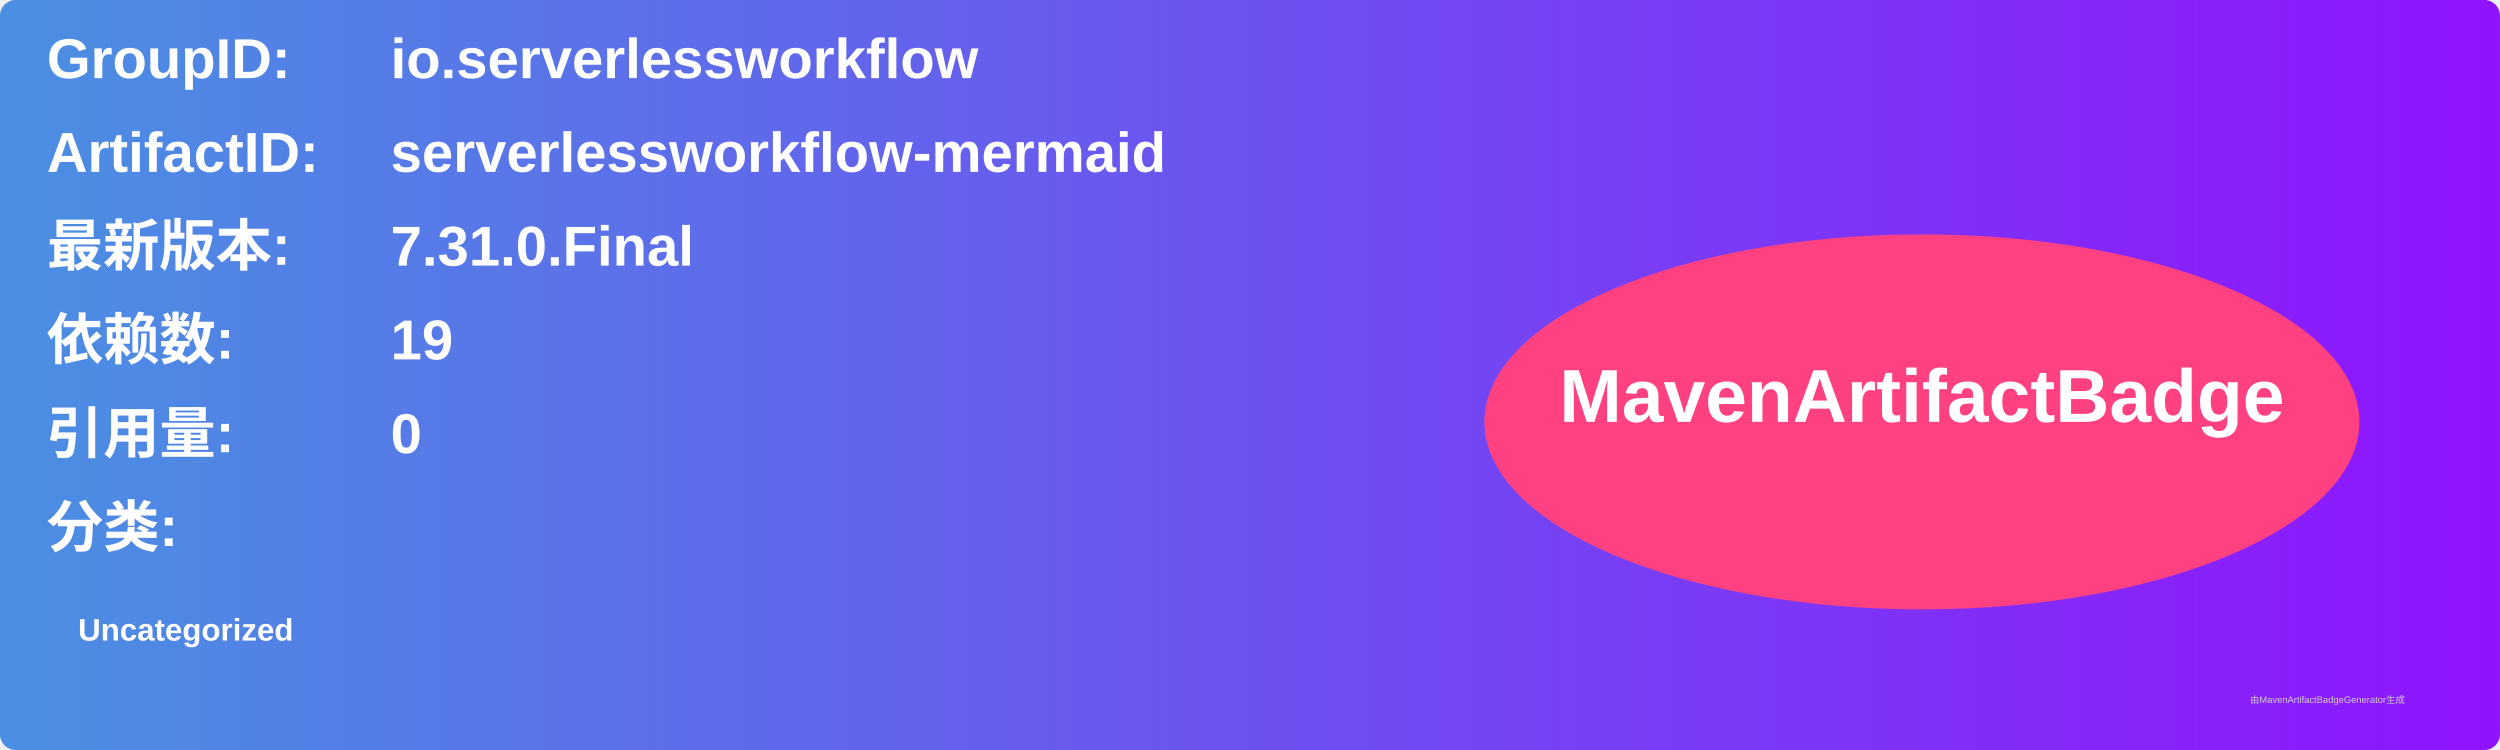
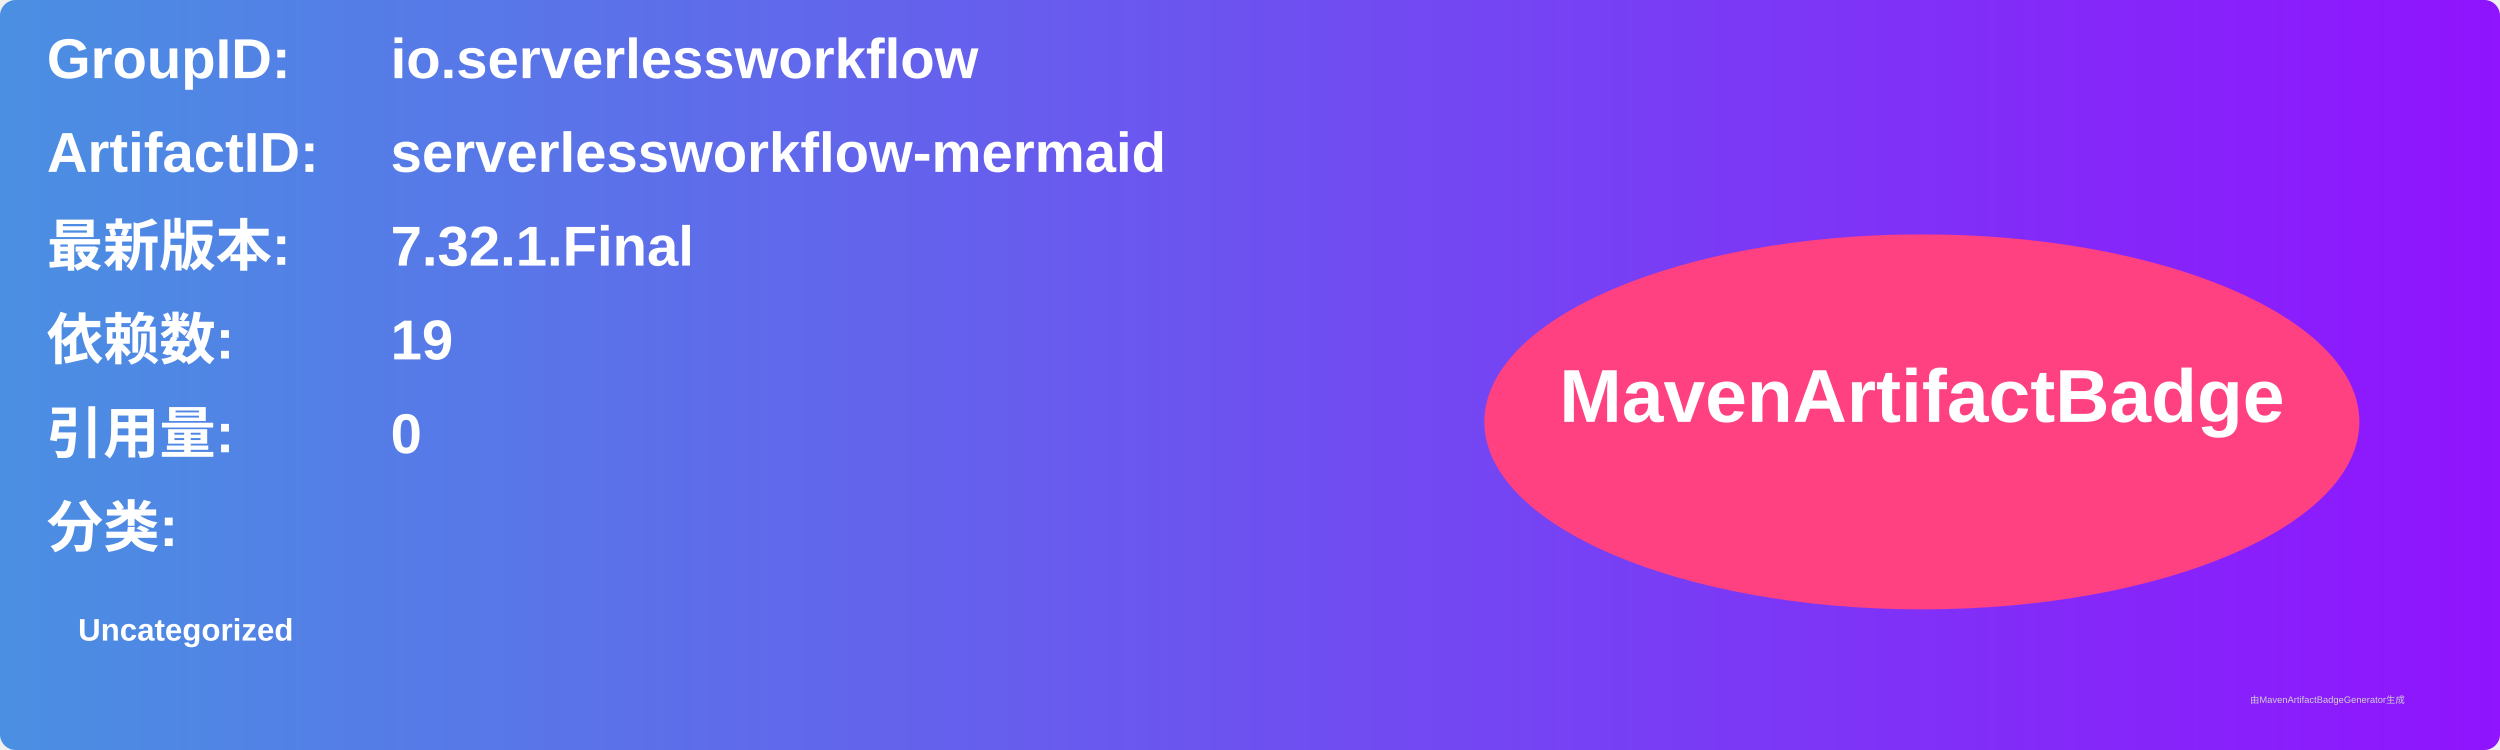
<svg xmlns="http://www.w3.org/2000/svg" width="800" height="240" viewBox="0 0 800 240">
  <linearGradient id="grad" x1="0%" y1="0%" x2="100%" y2="0%">
    <stop offset="0%" stop-color="#4a90e2" />
    <stop offset="100%" stop-color="#9013fe" />
  </linearGradient>
  <rect width="100%" height="100%" rx="5" ry="5" fill="url(#grad)" />
  <g transform="translate(15, 15)">
    <text x="0" y="10" font-family="Arial" font-size="18" fill="white" font-weight="bold" width="260">GroupID:</text>
    <text x="110" y="10" font-family="Arial" font-size="18" fill="white" font-weight="bold" width="460">io.serverlessworkflow</text>
    <text x="0" y="40" font-family="Arial" font-size="18" fill="white" font-weight="bold" width="260">ArtifactID:</text>
    <text x="110" y="40" font-family="Arial" font-size="18" fill="white" font-weight="bold" width="460">serverlessworkflow-mermaid</text>
    <text x="0" y="70" font-family="Arial" font-size="18" fill="white" font-weight="bold">最新版本:</text>
    <text x="110" y="70" font-family="Arial" font-size="18" fill="white" font-weight="bold">
-       <tspan font-weight="bold">7.31.0.Final</tspan>
+       <tspan font-weight="bold">7.32.1.Final</tspan>
    </text>
    <text x="0" y="100" font-family="Arial" font-size="18" fill="white" font-weight="bold">依赖数: </text>
    <text x="110" y="100" font-family="Arial" font-size="18" fill="white">
      <tspan font-weight="bold">19</tspan>
    </text>
    <text x="0" y="130" font-family="Arial" font-size="18" fill="white" font-weight="bold">引用量: </text>
    <text x="110" y="130" font-family="Arial" font-size="18" fill="white">
      <tspan font-weight="bold">0</tspan>
    </text>
    <text x="0" y="160" font-family="Arial" font-size="18" fill="white" font-weight="bold">分类:</text>
    <text x="10" y="190" font-family="Arial" font-size="10" fill="white">
      <tspan font-weight="bold">Uncategorized</tspan>
    </text>
    <ellipse cx="600" cy="120" rx="140" ry="60" fill="#ff4081" />
    <text x="600" y="120" text-anchor="middle" font-family="Arial" font-size="24" fill="white" font-weight="bold">MavenArtifactBadge</text>
  </g>
  <text x="720" y="225" font-family="Arial" font-size="3" fill="#d0d0d0">由MavenArtifactBadgeGenerator生成</text>
</svg>
